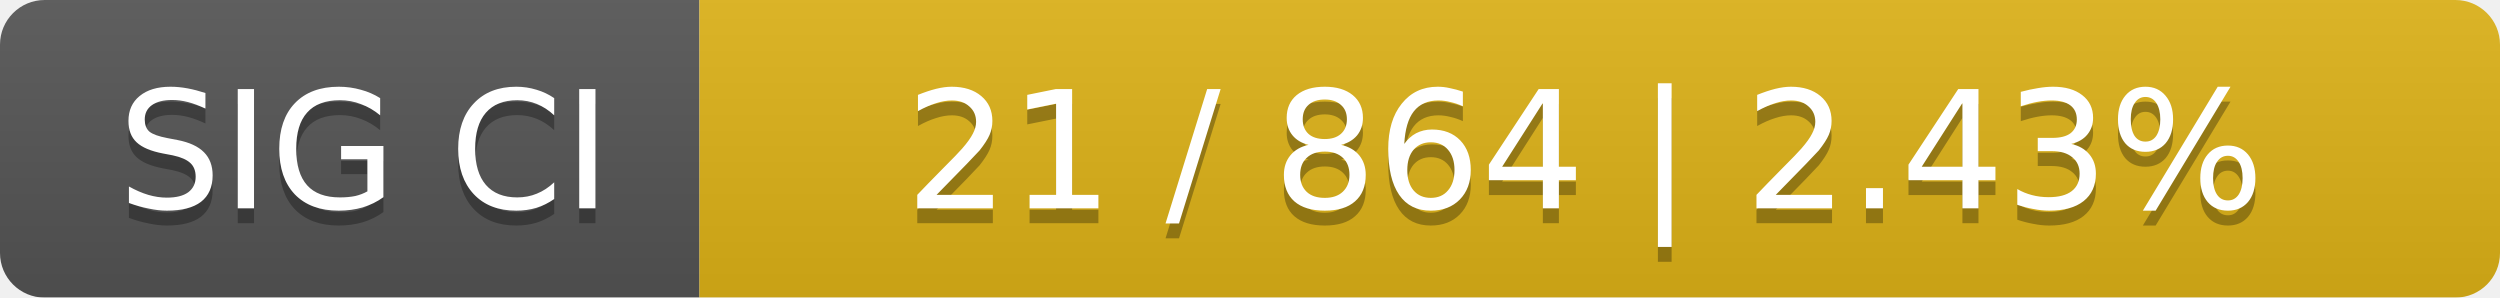
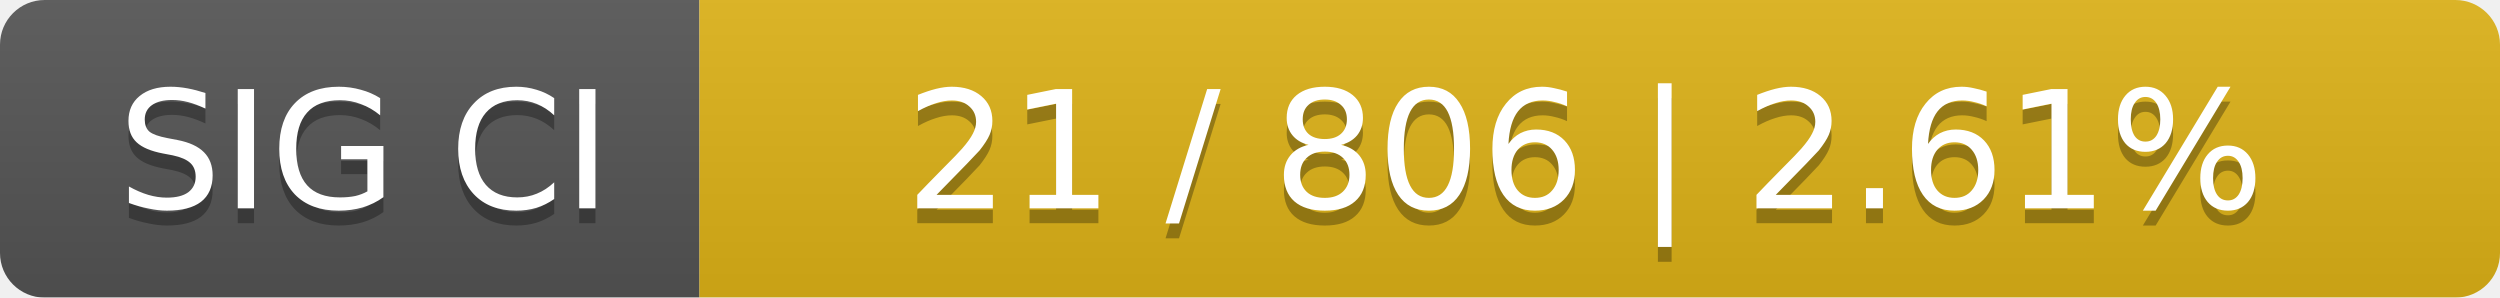
<svg xmlns="http://www.w3.org/2000/svg" width="168" height="20">
  <linearGradient id="smooth" x2="0" y2="100%">
    <stop offset="0" stop-color="#bbb" stop-opacity=".1" />
    <stop offset="1" stop-opacity=".1" />
  </linearGradient>
  <mask id="round">
    <rect width="168" height="20" rx="3" fill="#fff" />
  </mask>
  <g mask="url(#round)">
    <rect width="47" height="20" fill="#555" />
    <rect x="47" width="121" height="20" fill="#dfb317" />
    <rect width="168" height="20" fill="url(#smooth)" />
  </g>
  <g fill="#fff" text-anchor="middle" font-family="DejaVu Sans,Verdana,Geneva,sans-serif" font-size="11">
    <text x="24.5" y="15" fill="#010101" fill-opacity=".3">SIG CI</text>
    <text x="24.5" y="14">SIG CI</text>
-     <text x="106.5" y="15" fill="#010101" fill-opacity=".3">21 / 864    |    2.43%</text>
-     <text x="106.5" y="14">21 / 864    |    2.43%</text>
+     <text x="106.5" y="15" fill="#010101" fill-opacity=".3">21 / 806    |    2.61%</text>
+     <text x="106.5" y="14">21 / 806    |    2.61%</text>
  </g>
</svg>
